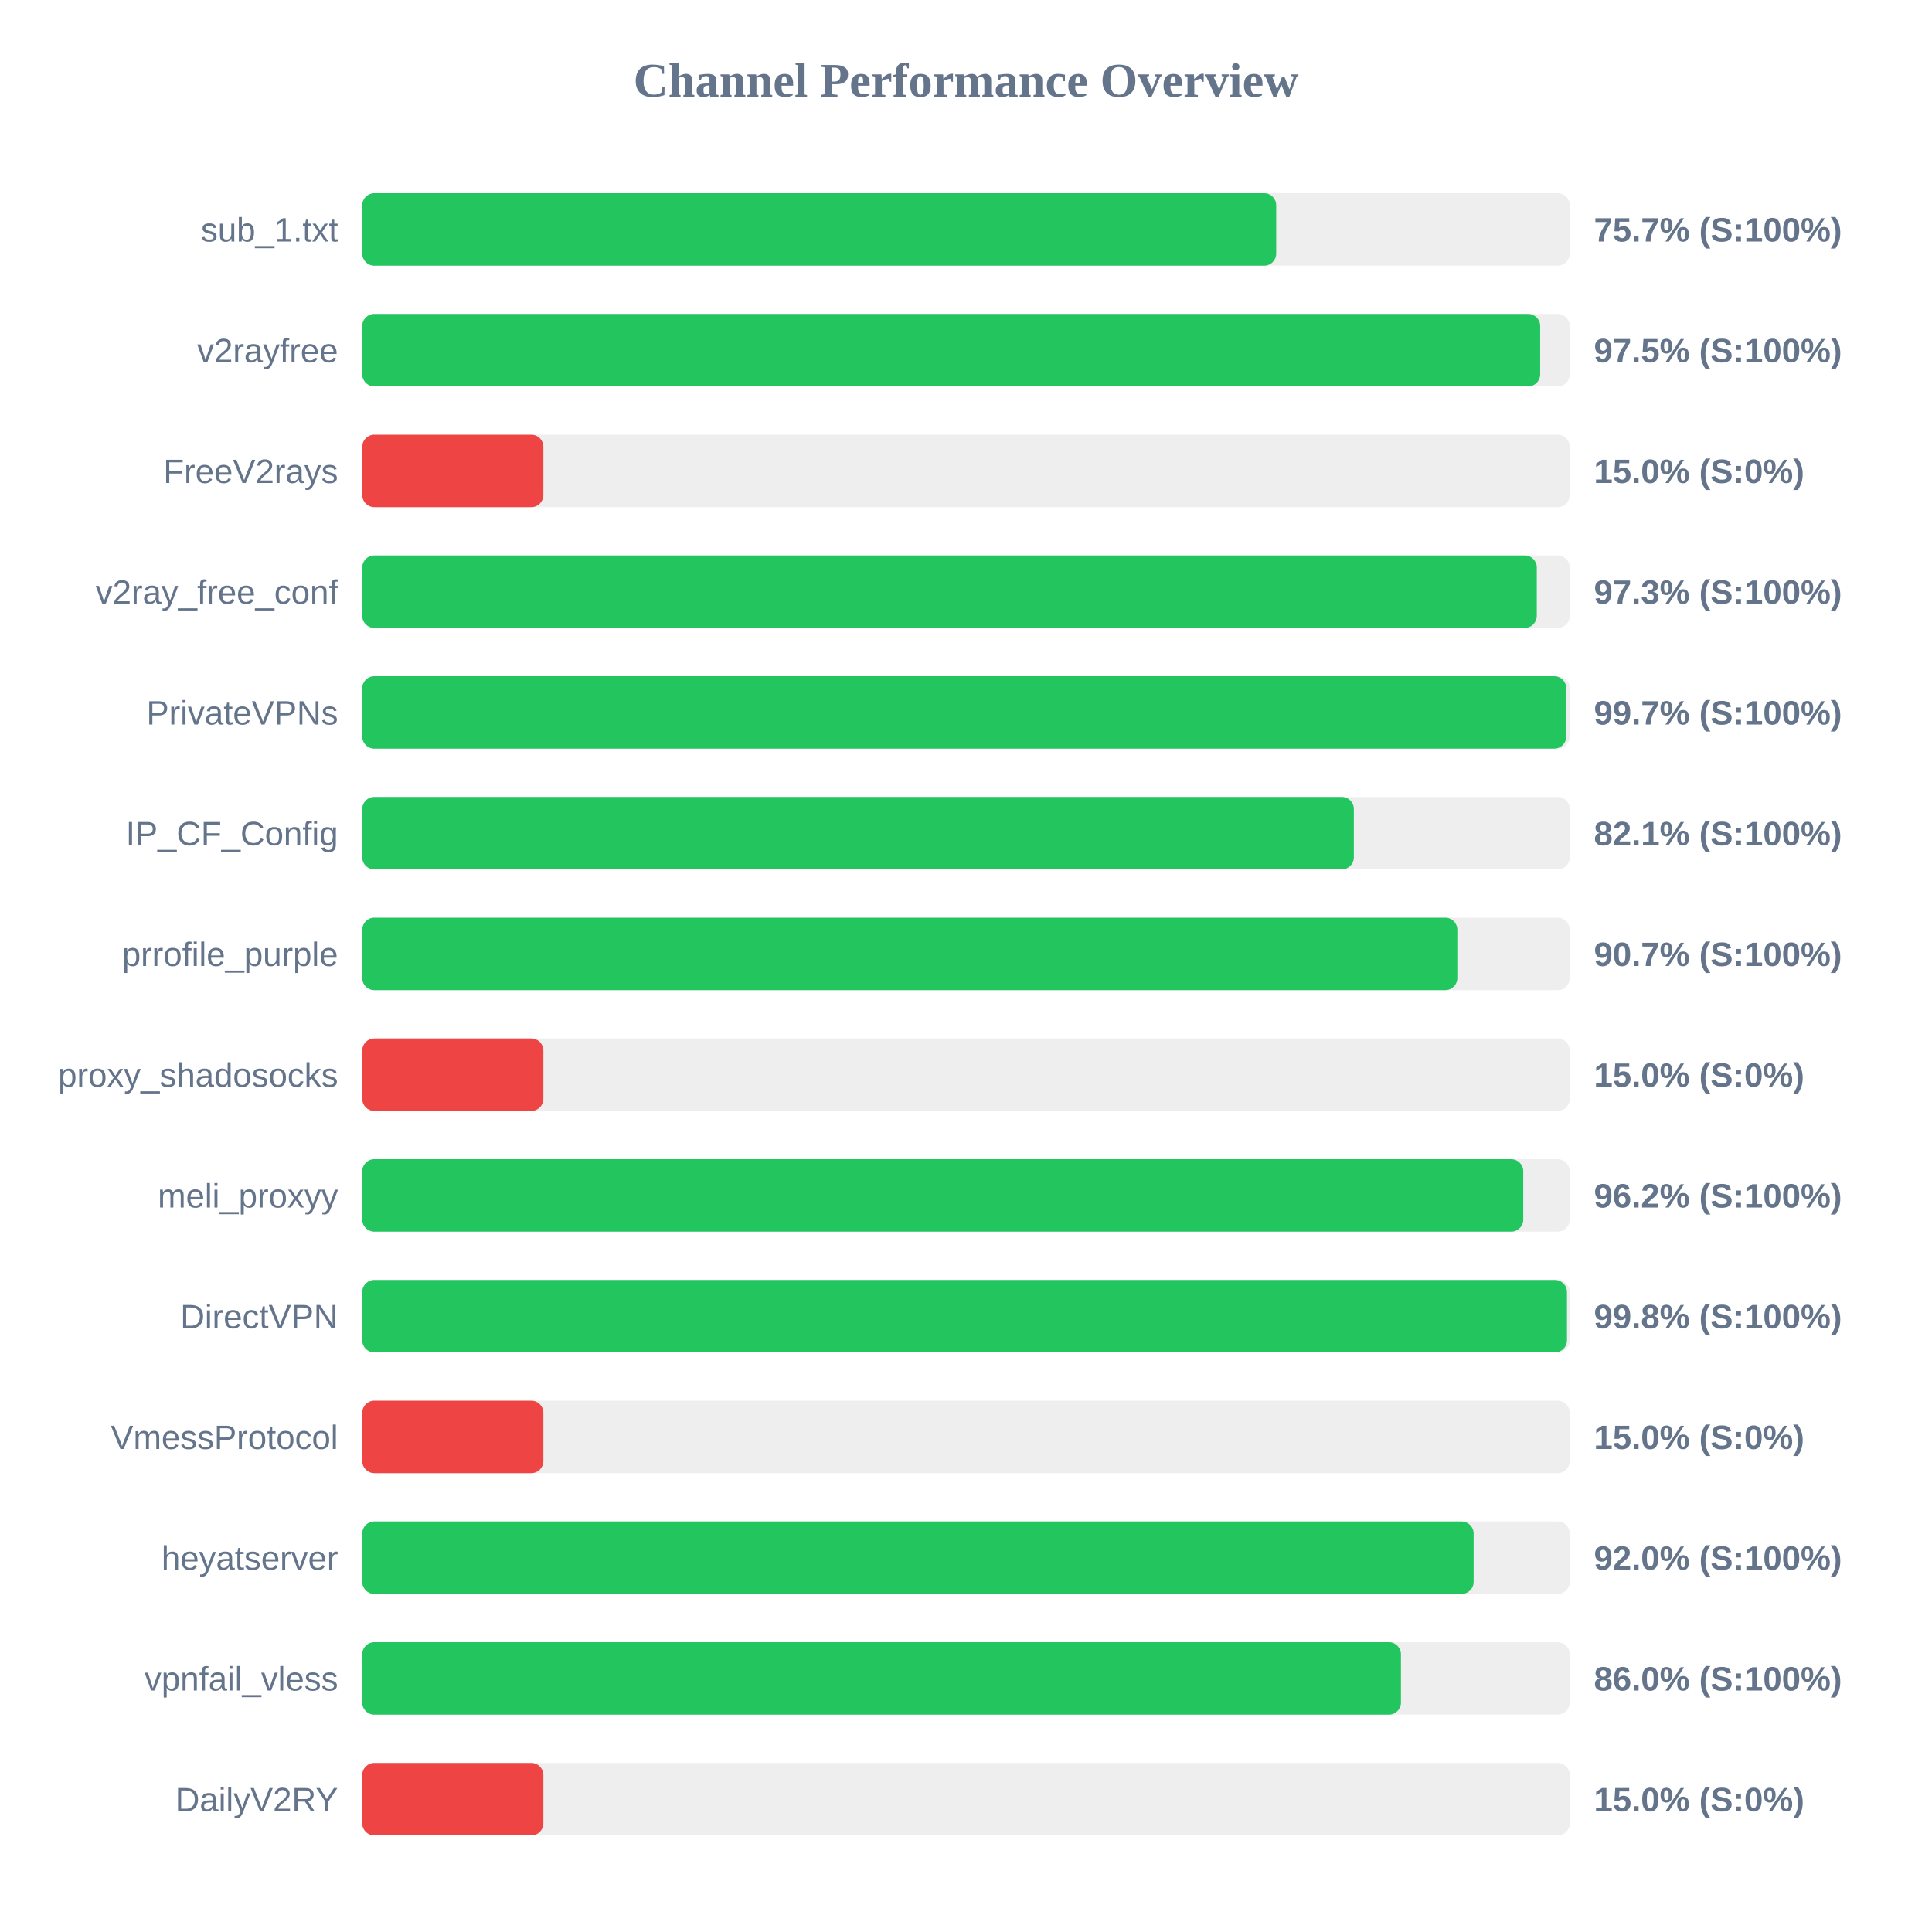
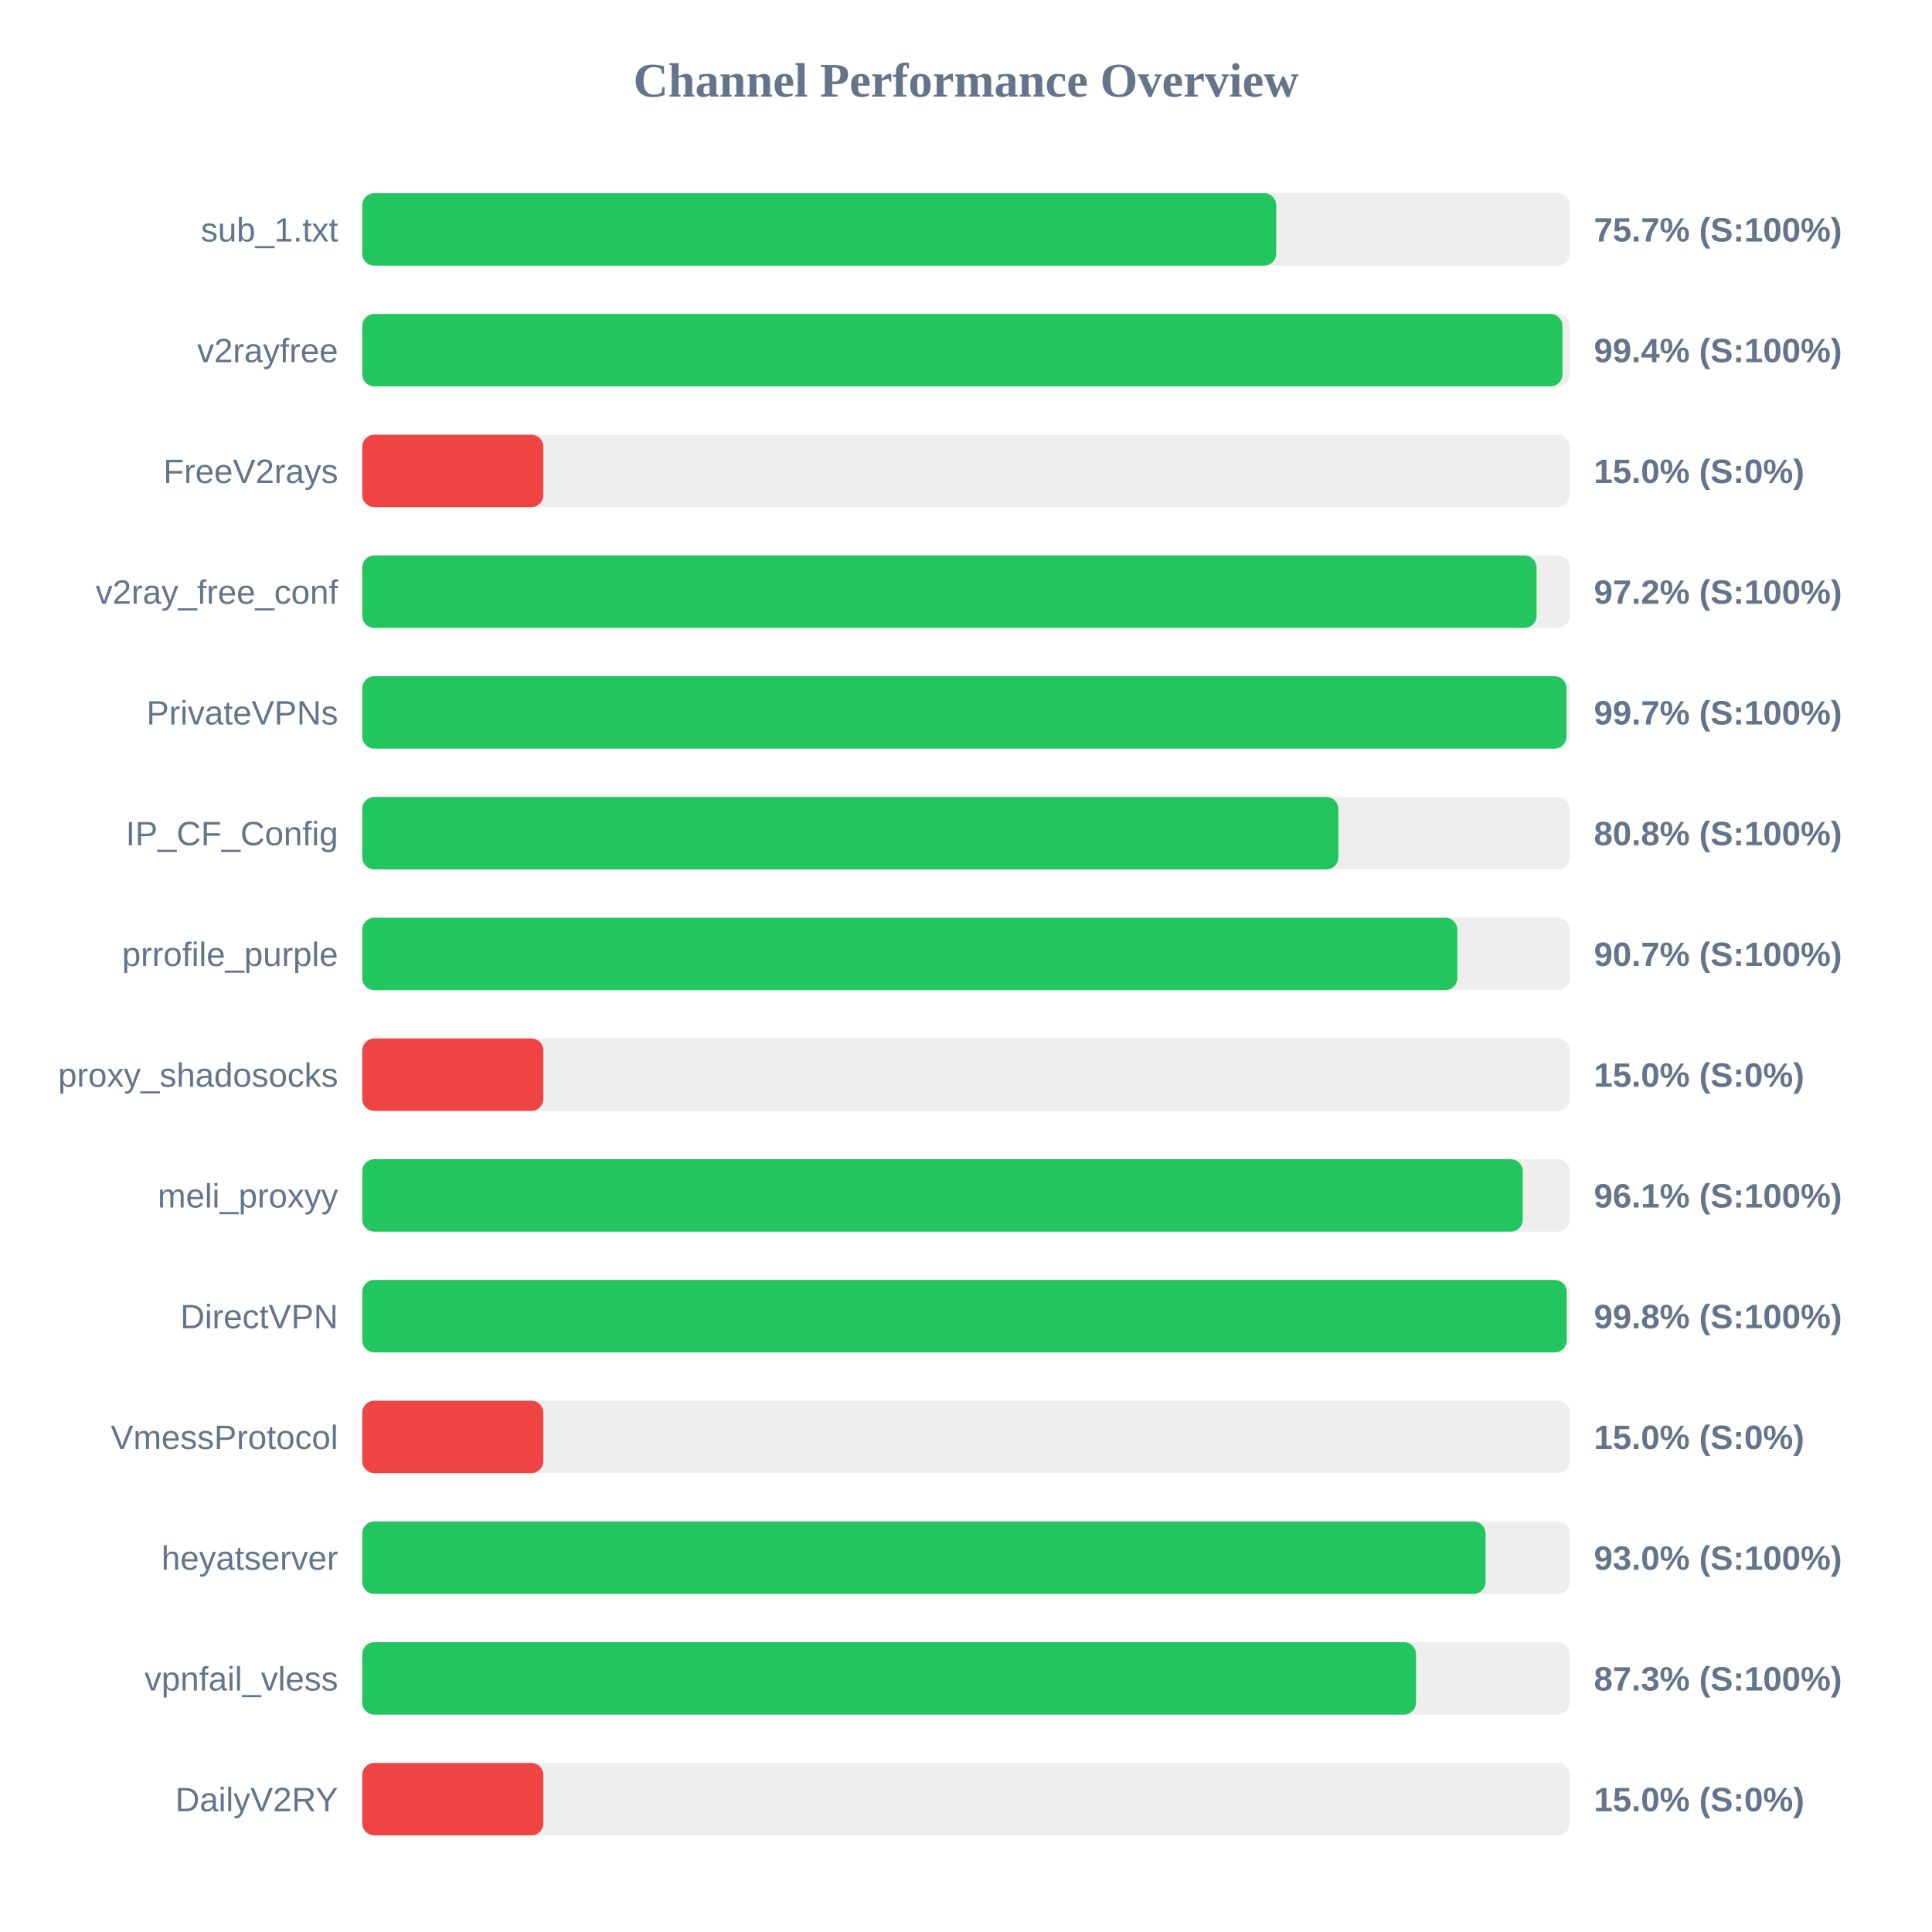
<svg xmlns="http://www.w3.org/2000/svg" width="800" height="800" version="1.1">
  <style>
        .row { font: 14px Arial; fill: #64748b; }
        .score { font: bold 14px Arial; fill: #64748b; }
    </style>
  <text x="400" y="40" text-anchor="middle" font-size="20px" font-weight="bold" fill="#64748b">Channel Performance Overview</text>
  <rect x="150" y="80" width="500" height="30" fill="#eee" rx="5" />
  <rect x="150" y="80" width="378.45" height="30" fill="#22c55e" rx="5" />
  <text x="140" y="100" text-anchor="end" class="row">sub_1.txt</text>
  <text x="660" y="100" text-anchor="start" class="score">75.7% (S:100%)</text>
  <rect x="150" y="130" width="500" height="30" fill="#eee" rx="5" />
-   <rect x="150" y="130" width="487.75" height="30" fill="#22c55e" rx="5" />
+   <rect x="150" y="130" width="497.0" height="30" fill="#22c55e" rx="5" />
  <text x="140" y="150" text-anchor="end" class="row">v2rayfree</text>
-   <text x="660" y="150" text-anchor="start" class="score">97.5% (S:100%)</text>
+   <text x="660" y="150" text-anchor="start" class="score">99.4% (S:100%)</text>
  <rect x="150" y="180" width="500" height="30" fill="#eee" rx="5" />
  <rect x="150" y="180" width="75.0" height="30" fill="#ef4444" rx="5" />
  <text x="140" y="200" text-anchor="end" class="row">FreeV2rays</text>
  <text x="660" y="200" text-anchor="start" class="score">15.0% (S:0%)</text>
  <rect x="150" y="230" width="500" height="30" fill="#eee" rx="5" />
-   <rect x="150" y="230" width="486.35" height="30" fill="#22c55e" rx="5" />
+   <rect x="150" y="230" width="486.25" height="30" fill="#22c55e" rx="5" />
  <text x="140" y="250" text-anchor="end" class="row">v2ray_free_conf</text>
-   <text x="660" y="250" text-anchor="start" class="score">97.3% (S:100%)</text>
+   <text x="660" y="250" text-anchor="start" class="score">97.2% (S:100%)</text>
  <rect x="150" y="280" width="500" height="30" fill="#eee" rx="5" />
-   <rect x="150" y="280" width="498.55" height="30" fill="#22c55e" rx="5" />
+   <rect x="150" y="280" width="498.65" height="30" fill="#22c55e" rx="5" />
  <text x="140" y="300" text-anchor="end" class="row">PrivateVPNs</text>
  <text x="660" y="300" text-anchor="start" class="score">99.7% (S:100%)</text>
  <rect x="150" y="330" width="500" height="30" fill="#eee" rx="5" />
-   <rect x="150" y="330" width="410.6" height="30" fill="#22c55e" rx="5" />
+   <rect x="150" y="330" width="404.2" height="30" fill="#22c55e" rx="5" />
  <text x="140" y="350" text-anchor="end" class="row">IP_CF_Config</text>
-   <text x="660" y="350" text-anchor="start" class="score">82.1% (S:100%)</text>
+   <text x="660" y="350" text-anchor="start" class="score">80.8% (S:100%)</text>
  <rect x="150" y="380" width="500" height="30" fill="#eee" rx="5" />
  <rect x="150" y="380" width="453.45" height="30" fill="#22c55e" rx="5" />
  <text x="140" y="400" text-anchor="end" class="row">prrofile_purple</text>
  <text x="660" y="400" text-anchor="start" class="score">90.7% (S:100%)</text>
  <rect x="150" y="430" width="500" height="30" fill="#eee" rx="5" />
  <rect x="150" y="430" width="75.0" height="30" fill="#ef4444" rx="5" />
  <text x="140" y="450" text-anchor="end" class="row">proxy_shadosocks</text>
  <text x="660" y="450" text-anchor="start" class="score">15.0% (S:0%)</text>
  <rect x="150" y="480" width="500" height="30" fill="#eee" rx="5" />
-   <rect x="150" y="480" width="480.75" height="30" fill="#22c55e" rx="5" />
+   <rect x="150" y="480" width="480.55" height="30" fill="#22c55e" rx="5" />
  <text x="140" y="500" text-anchor="end" class="row">meli_proxyy</text>
-   <text x="660" y="500" text-anchor="start" class="score">96.2% (S:100%)</text>
+   <text x="660" y="500" text-anchor="start" class="score">96.1% (S:100%)</text>
  <rect x="150" y="530" width="500" height="30" fill="#eee" rx="5" />
-   <rect x="150" y="530" width="498.85" height="30" fill="#22c55e" rx="5" />
+   <rect x="150" y="530" width="498.75" height="30" fill="#22c55e" rx="5" />
  <text x="140" y="550" text-anchor="end" class="row">DirectVPN</text>
  <text x="660" y="550" text-anchor="start" class="score">99.8% (S:100%)</text>
  <rect x="150" y="580" width="500" height="30" fill="#eee" rx="5" />
  <rect x="150" y="580" width="75.0" height="30" fill="#ef4444" rx="5" />
  <text x="140" y="600" text-anchor="end" class="row">VmessProtocol</text>
  <text x="660" y="600" text-anchor="start" class="score">15.0% (S:0%)</text>
  <rect x="150" y="630" width="500" height="30" fill="#eee" rx="5" />
-   <rect x="150" y="630" width="460.2" height="30" fill="#22c55e" rx="5" />
+   <rect x="150" y="630" width="465.15" height="30" fill="#22c55e" rx="5" />
  <text x="140" y="650" text-anchor="end" class="row">heyatserver</text>
-   <text x="660" y="650" text-anchor="start" class="score">92.0% (S:100%)</text>
+   <text x="660" y="650" text-anchor="start" class="score">93.0% (S:100%)</text>
  <rect x="150" y="680" width="500" height="30" fill="#eee" rx="5" />
-   <rect x="150" y="680" width="430.1" height="30" fill="#22c55e" rx="5" />
+   <rect x="150" y="680" width="436.35" height="30" fill="#22c55e" rx="5" />
  <text x="140" y="700" text-anchor="end" class="row">vpnfail_vless</text>
-   <text x="660" y="700" text-anchor="start" class="score">86.0% (S:100%)</text>
+   <text x="660" y="700" text-anchor="start" class="score">87.3% (S:100%)</text>
  <rect x="150" y="730" width="500" height="30" fill="#eee" rx="5" />
  <rect x="150" y="730" width="75.0" height="30" fill="#ef4444" rx="5" />
  <text x="140" y="750" text-anchor="end" class="row">DailyV2RY</text>
  <text x="660" y="750" text-anchor="start" class="score">15.0% (S:0%)</text>
</svg>
